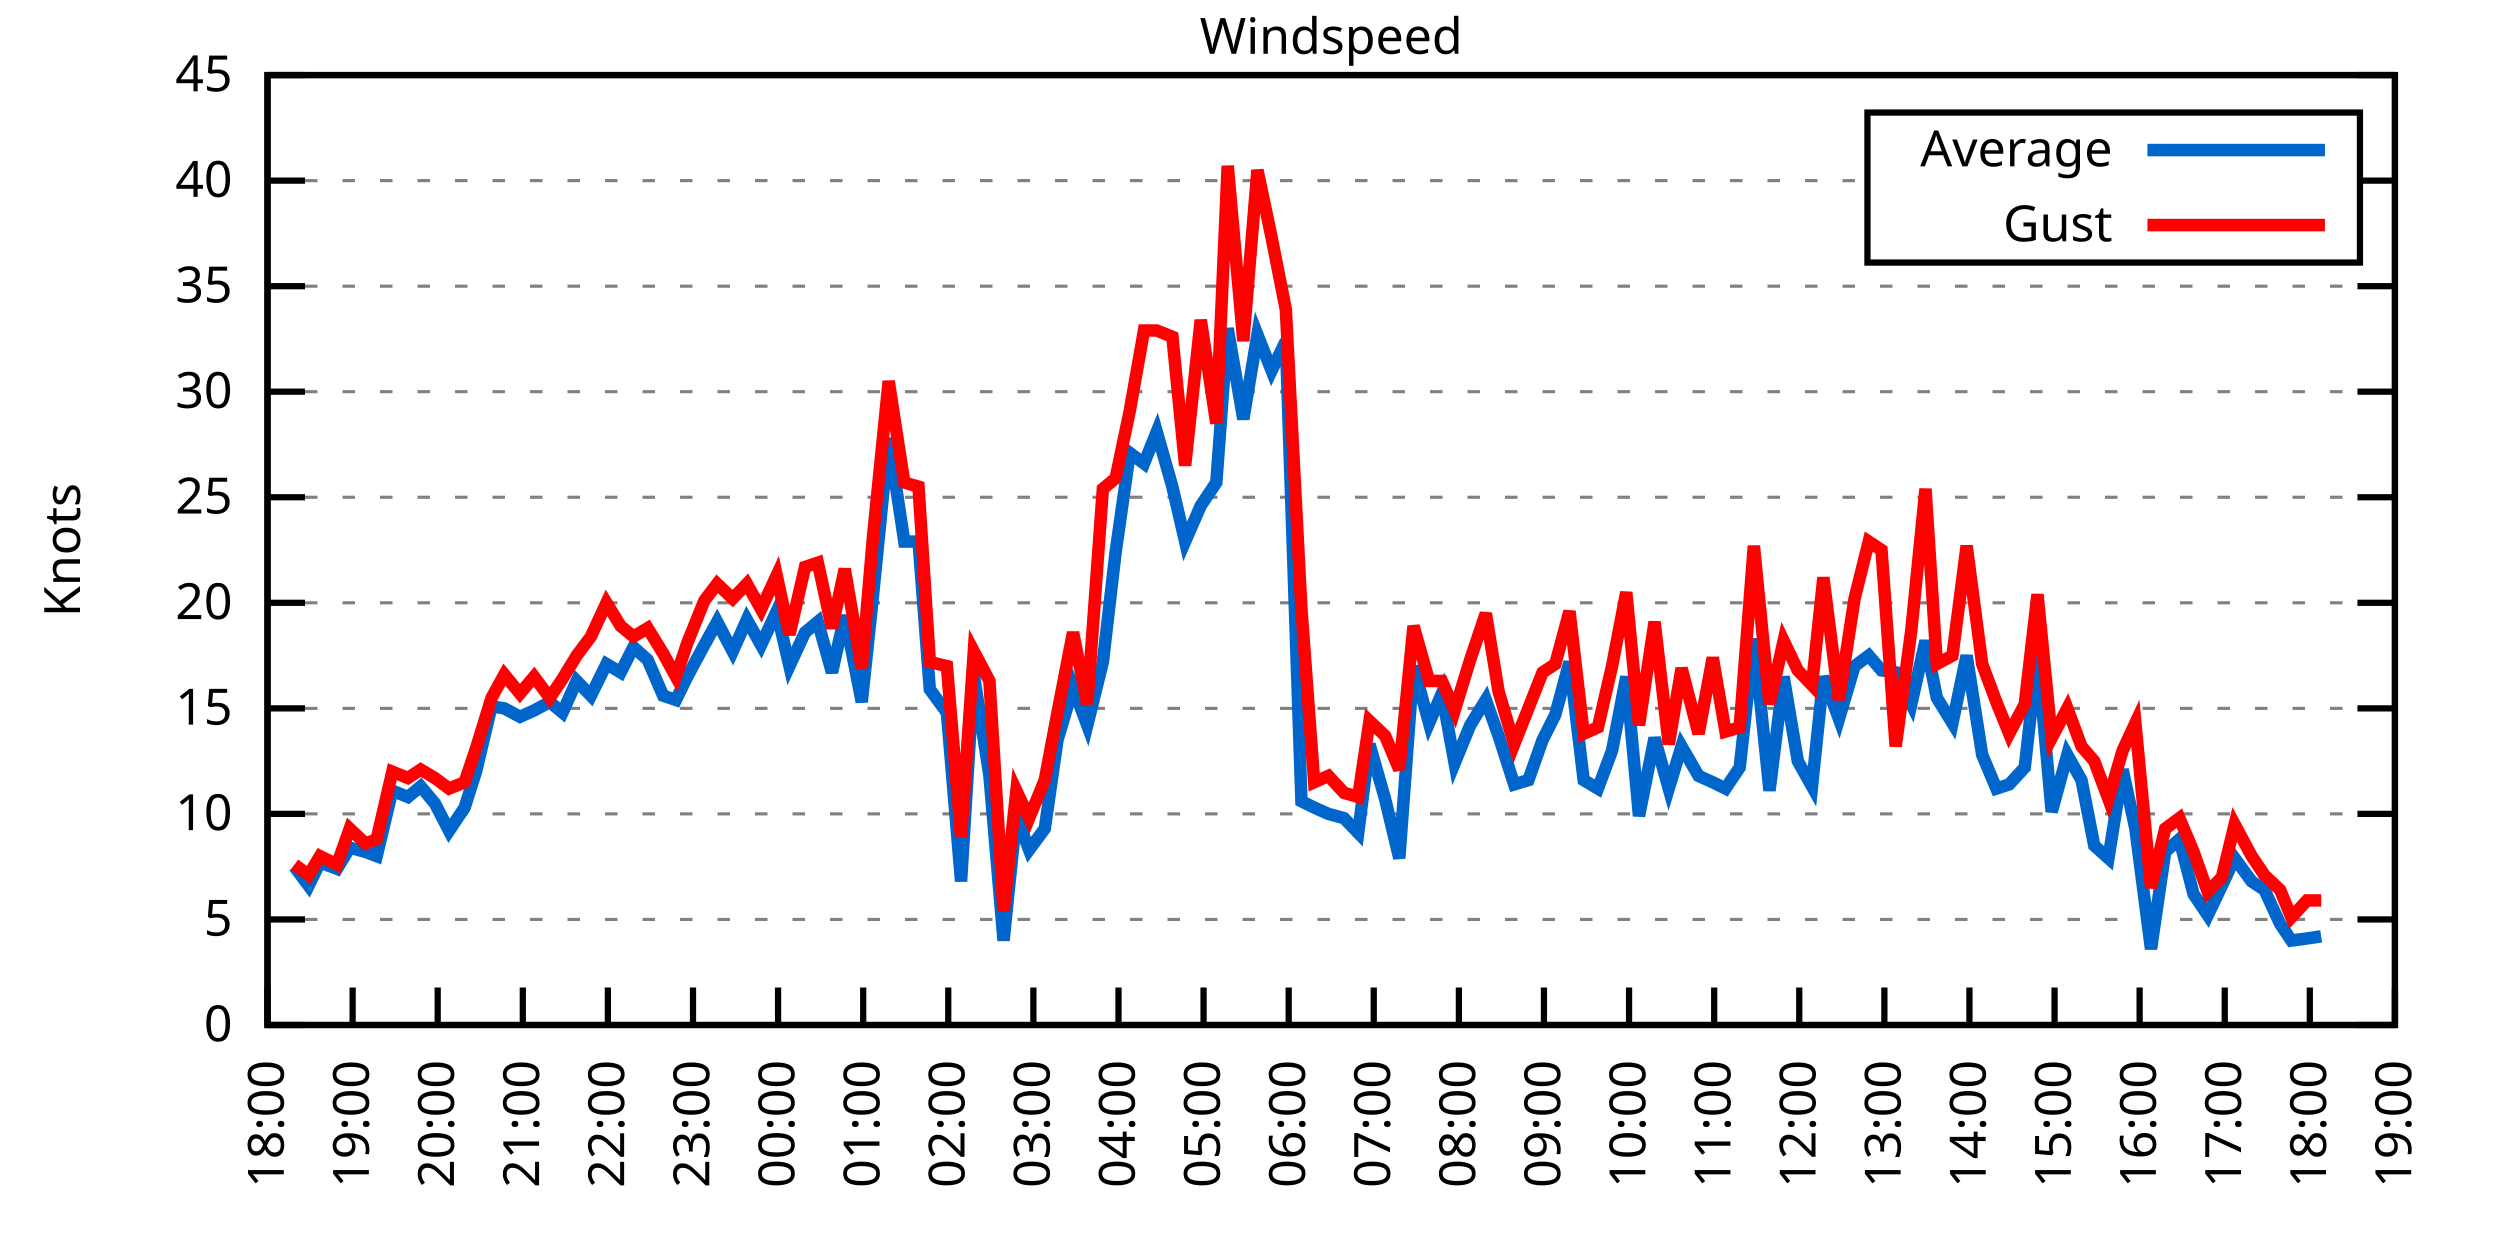
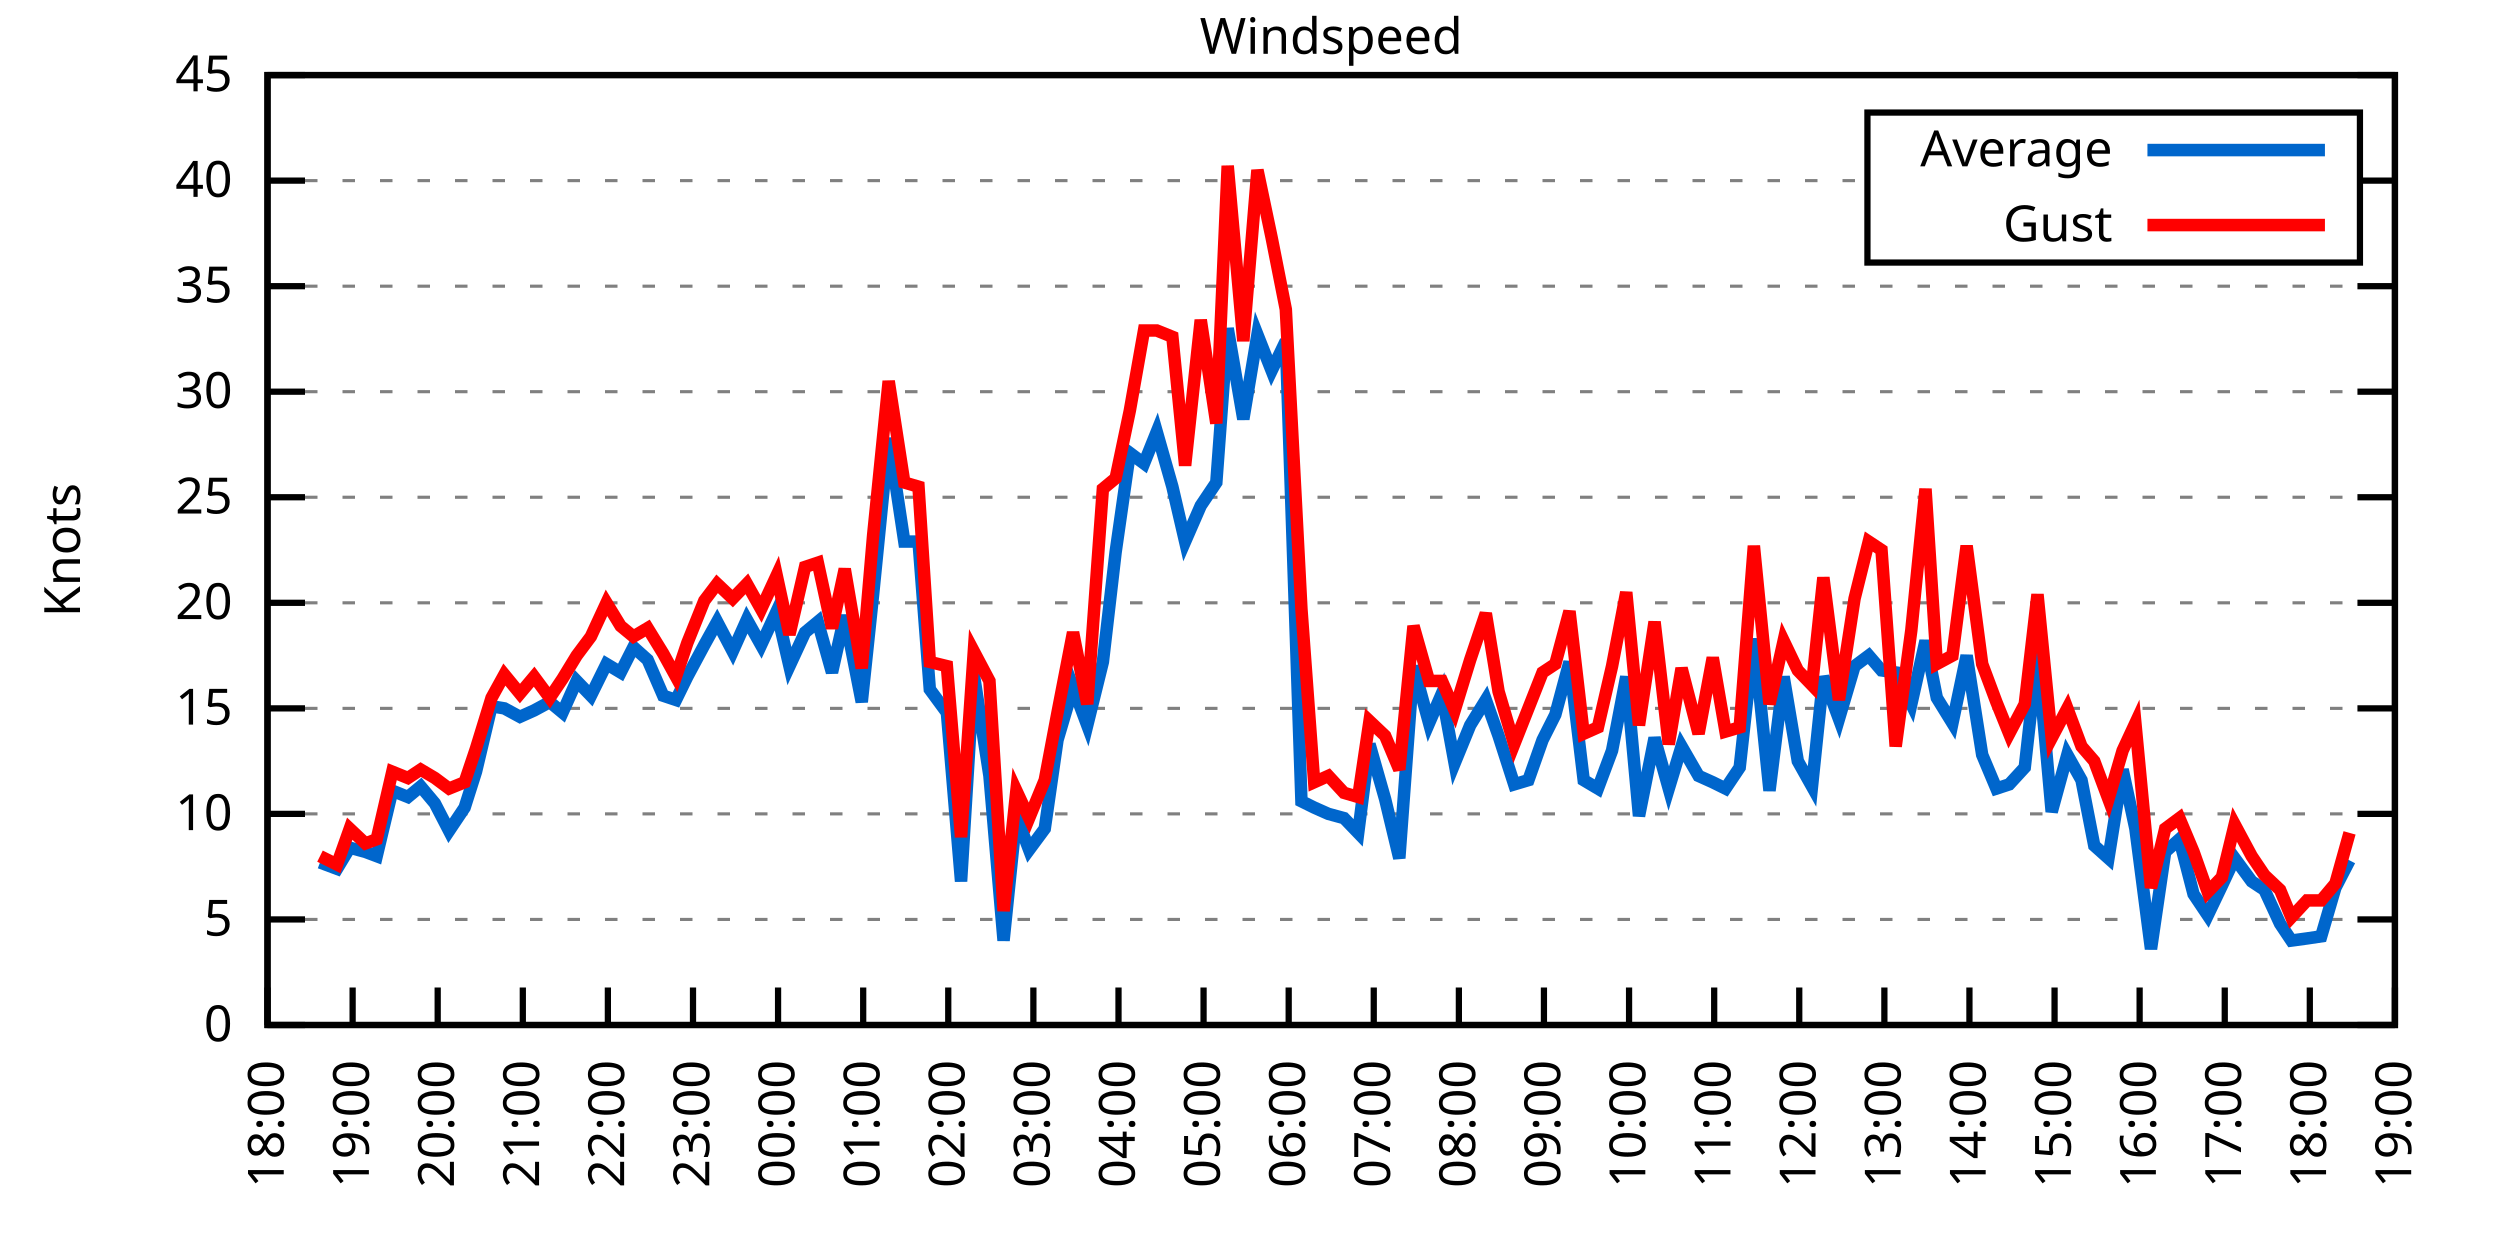
<svg xmlns="http://www.w3.org/2000/svg" xmlns:xlink="http://www.w3.org/1999/xlink" width="400" height="200" viewBox="0 0 400 200">
  <g id="gnuplot_canvas">
    <rect x="0" y="0" width="400" height="200" fill="none" />
    <defs>
      <circle id="gpDot" r="0.5" stroke-width="0.5" stroke="currentColor" />
      <path id="gpPt0" stroke-width="0.333" stroke="currentColor" d="M-1,0 h2 M0,-1 v2" />
      <path id="gpPt1" stroke-width="0.333" stroke="currentColor" d="M-1,-1 L1,1 M1,-1 L-1,1" />
      <path id="gpPt2" stroke-width="0.333" stroke="currentColor" d="M-1,0 L1,0 M0,-1 L0,1 M-1,-1 L1,1 M-1,1 L1,-1" />
      <rect id="gpPt3" stroke-width="0.333" stroke="currentColor" x="-1" y="-1" width="2" height="2" />
      <rect id="gpPt4" stroke-width="0.333" stroke="currentColor" fill="currentColor" x="-1" y="-1" width="2" height="2" />
      <circle id="gpPt5" stroke-width="0.333" stroke="currentColor" cx="0" cy="0" r="1" />
      <use xlink:href="#gpPt5" id="gpPt6" fill="currentColor" stroke="none" />
      <path id="gpPt7" stroke-width="0.333" stroke="currentColor" d="M0,-1.33 L-1.33,0.67 L1.33,0.67 z" />
      <use xlink:href="#gpPt7" id="gpPt8" fill="currentColor" stroke="none" />
      <use xlink:href="#gpPt7" id="gpPt9" stroke="currentColor" transform="rotate(180)" />
      <use xlink:href="#gpPt9" id="gpPt10" fill="currentColor" stroke="none" />
      <use xlink:href="#gpPt3" id="gpPt11" stroke="currentColor" transform="rotate(45)" />
      <use xlink:href="#gpPt11" id="gpPt12" fill="currentColor" stroke="none" />
      <path id="gpPt13" stroke-width="0.333" stroke="currentColor" d="M0,1.330 L1.265,0.411 L0.782,-1.067 L-0.782,-1.076 L-1.265,0.411 z" />
      <use xlink:href="#gpPt13" id="gpPt14" fill="currentColor" stroke="none" />
      <filter id="textbox" filterUnits="objectBoundingBox" x="0" y="0" height="1" width="1">
        <feFlood flood-color="white" flood-opacity="1" result="bgnd" />
        <feComposite in="SourceGraphic" in2="bgnd" operator="atop" />
      </filter>
      <filter id="greybox" filterUnits="objectBoundingBox" x="0" y="0" height="1" width="1">
        <feFlood flood-color="lightgrey" flood-opacity="1" result="grey" />
        <feComposite in="SourceGraphic" in2="grey" operator="atop" />
      </filter>
    </defs>
    <g fill="none" color="white" stroke="currentColor" stroke-width="1.00" stroke-linecap="butt" stroke-linejoin="miter">
</g>
    <g fill="none" color="black" stroke="currentColor" stroke-width="1.00" stroke-linecap="butt" stroke-linejoin="miter">
      <g stroke="none" shape-rendering="crispEdges">
        <polygon fill="rgb(255, 255, 255)" points="42.80,164.00 383.18,164.00 383.18,12.02 42.80,12.02 " />
      </g>
    </g>
    <g fill="none" color="black" stroke="currentColor" stroke-width="1.00" stroke-linecap="butt" stroke-linejoin="miter">
</g>
    <g fill="none" color="black" stroke="black" stroke-width="0.50" stroke-linecap="butt" stroke-linejoin="miter">
</g>
    <g fill="none" color="gray" stroke="currentColor" stroke-width="0.50" stroke-linecap="butt" stroke-linejoin="miter">
      <path stroke="gray" stroke-dasharray="2,4" class="gridline" d="M42.80,164.00 L383.19,164.00  " />
    </g>
    <g fill="none" color="gray" stroke="gray" stroke-width="1.00" stroke-linecap="butt" stroke-linejoin="miter">
</g>
    <g fill="none" color="black" stroke="currentColor" stroke-width="1.00" stroke-linecap="butt" stroke-linejoin="miter">
      <path stroke="black" d="M42.80,164.00 L48.80,164.00 M383.19,164.00 L377.19,164.00  " />
      <g transform="translate(37.20,166.60)" stroke="none" fill="black" font-family="Sans" font-size="8.00" text-anchor="end">
        <text>
          <tspan font-family="Sans"> 0</tspan>
        </text>
      </g>
    </g>
    <g fill="none" color="black" stroke="currentColor" stroke-width="1.00" stroke-linecap="butt" stroke-linejoin="miter">
</g>
    <g fill="none" color="black" stroke="black" stroke-width="0.50" stroke-linecap="butt" stroke-linejoin="miter">
</g>
    <g fill="none" color="gray" stroke="currentColor" stroke-width="0.50" stroke-linecap="butt" stroke-linejoin="miter">
      <path stroke="gray" stroke-dasharray="2,4" class="gridline" d="M42.80,147.11 L383.19,147.11  " />
    </g>
    <g fill="none" color="gray" stroke="gray" stroke-width="1.00" stroke-linecap="butt" stroke-linejoin="miter">
</g>
    <g fill="none" color="black" stroke="currentColor" stroke-width="1.00" stroke-linecap="butt" stroke-linejoin="miter">
      <path stroke="black" d="M42.80,147.11 L48.80,147.11 M383.19,147.11 L377.19,147.11  " />
      <g transform="translate(37.20,149.71)" stroke="none" fill="black" font-family="Sans" font-size="8.00" text-anchor="end">
        <text>
          <tspan font-family="Sans"> 5</tspan>
        </text>
      </g>
    </g>
    <g fill="none" color="black" stroke="currentColor" stroke-width="1.00" stroke-linecap="butt" stroke-linejoin="miter">
</g>
    <g fill="none" color="black" stroke="black" stroke-width="0.50" stroke-linecap="butt" stroke-linejoin="miter">
</g>
    <g fill="none" color="gray" stroke="currentColor" stroke-width="0.50" stroke-linecap="butt" stroke-linejoin="miter">
      <path stroke="gray" stroke-dasharray="2,4" class="gridline" d="M42.80,130.22 L383.19,130.22  " />
    </g>
    <g fill="none" color="gray" stroke="gray" stroke-width="1.00" stroke-linecap="butt" stroke-linejoin="miter">
</g>
    <g fill="none" color="black" stroke="currentColor" stroke-width="1.00" stroke-linecap="butt" stroke-linejoin="miter">
      <path stroke="black" d="M42.80,130.22 L48.80,130.22 M383.19,130.22 L377.19,130.22  " />
      <g transform="translate(37.20,132.82)" stroke="none" fill="black" font-family="Sans" font-size="8.00" text-anchor="end">
        <text>
          <tspan font-family="Sans"> 10</tspan>
        </text>
      </g>
    </g>
    <g fill="none" color="black" stroke="currentColor" stroke-width="1.00" stroke-linecap="butt" stroke-linejoin="miter">
</g>
    <g fill="none" color="black" stroke="black" stroke-width="0.50" stroke-linecap="butt" stroke-linejoin="miter">
</g>
    <g fill="none" color="gray" stroke="currentColor" stroke-width="0.50" stroke-linecap="butt" stroke-linejoin="miter">
      <path stroke="gray" stroke-dasharray="2,4" class="gridline" d="M42.80,113.34 L383.19,113.34  " />
    </g>
    <g fill="none" color="gray" stroke="gray" stroke-width="1.00" stroke-linecap="butt" stroke-linejoin="miter">
</g>
    <g fill="none" color="black" stroke="currentColor" stroke-width="1.00" stroke-linecap="butt" stroke-linejoin="miter">
      <path stroke="black" d="M42.80,113.34 L48.80,113.34 M383.19,113.34 L377.19,113.34  " />
      <g transform="translate(37.20,115.94)" stroke="none" fill="black" font-family="Sans" font-size="8.00" text-anchor="end">
        <text>
          <tspan font-family="Sans"> 15</tspan>
        </text>
      </g>
    </g>
    <g fill="none" color="black" stroke="currentColor" stroke-width="1.00" stroke-linecap="butt" stroke-linejoin="miter">
</g>
    <g fill="none" color="black" stroke="black" stroke-width="0.50" stroke-linecap="butt" stroke-linejoin="miter">
</g>
    <g fill="none" color="gray" stroke="currentColor" stroke-width="0.50" stroke-linecap="butt" stroke-linejoin="miter">
      <path stroke="gray" stroke-dasharray="2,4" class="gridline" d="M42.80,96.45 L383.19,96.45  " />
    </g>
    <g fill="none" color="gray" stroke="gray" stroke-width="1.00" stroke-linecap="butt" stroke-linejoin="miter">
</g>
    <g fill="none" color="black" stroke="currentColor" stroke-width="1.00" stroke-linecap="butt" stroke-linejoin="miter">
      <path stroke="black" d="M42.80,96.45 L48.80,96.45 M383.19,96.45 L377.19,96.45  " />
      <g transform="translate(37.20,99.05)" stroke="none" fill="black" font-family="Sans" font-size="8.00" text-anchor="end">
        <text>
          <tspan font-family="Sans"> 20</tspan>
        </text>
      </g>
    </g>
    <g fill="none" color="black" stroke="currentColor" stroke-width="1.00" stroke-linecap="butt" stroke-linejoin="miter">
</g>
    <g fill="none" color="black" stroke="black" stroke-width="0.50" stroke-linecap="butt" stroke-linejoin="miter">
</g>
    <g fill="none" color="gray" stroke="currentColor" stroke-width="0.50" stroke-linecap="butt" stroke-linejoin="miter">
      <path stroke="gray" stroke-dasharray="2,4" class="gridline" d="M42.80,79.56 L383.19,79.56  " />
    </g>
    <g fill="none" color="gray" stroke="gray" stroke-width="1.00" stroke-linecap="butt" stroke-linejoin="miter">
</g>
    <g fill="none" color="black" stroke="currentColor" stroke-width="1.00" stroke-linecap="butt" stroke-linejoin="miter">
      <path stroke="black" d="M42.80,79.56 L48.80,79.56 M383.19,79.56 L377.19,79.56  " />
      <g transform="translate(37.20,82.16)" stroke="none" fill="black" font-family="Sans" font-size="8.00" text-anchor="end">
        <text>
          <tspan font-family="Sans"> 25</tspan>
        </text>
      </g>
    </g>
    <g fill="none" color="black" stroke="currentColor" stroke-width="1.00" stroke-linecap="butt" stroke-linejoin="miter">
</g>
    <g fill="none" color="black" stroke="black" stroke-width="0.50" stroke-linecap="butt" stroke-linejoin="miter">
</g>
    <g fill="none" color="gray" stroke="currentColor" stroke-width="0.50" stroke-linecap="butt" stroke-linejoin="miter">
      <path stroke="gray" stroke-dasharray="2,4" class="gridline" d="M42.80,62.67 L383.19,62.67  " />
    </g>
    <g fill="none" color="gray" stroke="gray" stroke-width="1.00" stroke-linecap="butt" stroke-linejoin="miter">
</g>
    <g fill="none" color="black" stroke="currentColor" stroke-width="1.00" stroke-linecap="butt" stroke-linejoin="miter">
      <path stroke="black" d="M42.80,62.67 L48.80,62.67 M383.19,62.67 L377.19,62.67  " />
      <g transform="translate(37.20,65.27)" stroke="none" fill="black" font-family="Sans" font-size="8.00" text-anchor="end">
        <text>
          <tspan font-family="Sans"> 30</tspan>
        </text>
      </g>
    </g>
    <g fill="none" color="black" stroke="currentColor" stroke-width="1.00" stroke-linecap="butt" stroke-linejoin="miter">
</g>
    <g fill="none" color="black" stroke="black" stroke-width="0.50" stroke-linecap="butt" stroke-linejoin="miter">
</g>
    <g fill="none" color="gray" stroke="currentColor" stroke-width="0.50" stroke-linecap="butt" stroke-linejoin="miter">
      <path stroke="gray" stroke-dasharray="2,4" class="gridline" d="M42.80,45.79 L383.19,45.79  " />
    </g>
    <g fill="none" color="gray" stroke="gray" stroke-width="1.00" stroke-linecap="butt" stroke-linejoin="miter">
</g>
    <g fill="none" color="black" stroke="currentColor" stroke-width="1.00" stroke-linecap="butt" stroke-linejoin="miter">
      <path stroke="black" d="M42.80,45.79 L48.80,45.79 M383.19,45.79 L377.19,45.79  " />
      <g transform="translate(37.20,48.39)" stroke="none" fill="black" font-family="Sans" font-size="8.00" text-anchor="end">
        <text>
          <tspan font-family="Sans"> 35</tspan>
        </text>
      </g>
    </g>
    <g fill="none" color="black" stroke="currentColor" stroke-width="1.00" stroke-linecap="butt" stroke-linejoin="miter">
</g>
    <g fill="none" color="black" stroke="black" stroke-width="0.50" stroke-linecap="butt" stroke-linejoin="miter">
</g>
    <g fill="none" color="gray" stroke="currentColor" stroke-width="0.50" stroke-linecap="butt" stroke-linejoin="miter">
      <path stroke="gray" stroke-dasharray="2,4" class="gridline" d="M42.80,28.90 L298.79,28.90 M377.59,28.90 L383.19,28.90  " />
    </g>
    <g fill="none" color="gray" stroke="gray" stroke-width="1.00" stroke-linecap="butt" stroke-linejoin="miter">
</g>
    <g fill="none" color="black" stroke="currentColor" stroke-width="1.00" stroke-linecap="butt" stroke-linejoin="miter">
      <path stroke="black" d="M42.80,28.90 L48.80,28.90 M383.19,28.90 L377.19,28.90  " />
      <g transform="translate(37.20,31.50)" stroke="none" fill="black" font-family="Sans" font-size="8.00" text-anchor="end">
        <text>
          <tspan font-family="Sans"> 40</tspan>
        </text>
      </g>
    </g>
    <g fill="none" color="black" stroke="currentColor" stroke-width="1.00" stroke-linecap="butt" stroke-linejoin="miter">
</g>
    <g fill="none" color="black" stroke="black" stroke-width="0.50" stroke-linecap="butt" stroke-linejoin="miter">
</g>
    <g fill="none" color="gray" stroke="currentColor" stroke-width="0.50" stroke-linecap="butt" stroke-linejoin="miter">
      <path stroke="gray" stroke-dasharray="2,4" class="gridline" d="M42.80,12.01 L383.19,12.01  " />
    </g>
    <g fill="none" color="gray" stroke="gray" stroke-width="1.00" stroke-linecap="butt" stroke-linejoin="miter">
</g>
    <g fill="none" color="black" stroke="currentColor" stroke-width="1.00" stroke-linecap="butt" stroke-linejoin="miter">
      <path stroke="black" d="M42.80,12.01 L48.80,12.01 M383.19,12.01 L377.19,12.01  " />
      <g transform="translate(37.20,14.61)" stroke="none" fill="black" font-family="Sans" font-size="8.00" text-anchor="end">
        <text>
          <tspan font-family="Sans"> 45</tspan>
        </text>
      </g>
    </g>
    <g fill="none" color="black" stroke="currentColor" stroke-width="1.00" stroke-linecap="butt" stroke-linejoin="miter">
      <path stroke="black" d="M42.80,164.00 L42.80,158.00  " />
      <g transform="translate(45.40,169.60) rotate(270.00)" stroke="none" fill="black" font-family="Sans" font-size="8.00" text-anchor="end">
        <text>
          <tspan font-family="Sans">18:00</tspan>
        </text>
      </g>
    </g>
    <g fill="none" color="black" stroke="currentColor" stroke-width="1.00" stroke-linecap="butt" stroke-linejoin="miter">
      <path stroke="black" d="M56.42,164.00 L56.42,158.00  " />
      <g transform="translate(59.02,169.60) rotate(270.00)" stroke="none" fill="black" font-family="Sans" font-size="8.00" text-anchor="end">
        <text>
          <tspan font-family="Sans">19:00</tspan>
        </text>
      </g>
    </g>
    <g fill="none" color="black" stroke="currentColor" stroke-width="1.00" stroke-linecap="butt" stroke-linejoin="miter">
      <path stroke="black" d="M70.03,164.00 L70.03,158.00  " />
      <g transform="translate(72.63,169.60) rotate(270.00)" stroke="none" fill="black" font-family="Sans" font-size="8.00" text-anchor="end">
        <text>
          <tspan font-family="Sans">20:00</tspan>
        </text>
      </g>
    </g>
    <g fill="none" color="black" stroke="currentColor" stroke-width="1.00" stroke-linecap="butt" stroke-linejoin="miter">
      <path stroke="black" d="M83.65,164.00 L83.65,158.00  " />
      <g transform="translate(86.25,169.60) rotate(270.00)" stroke="none" fill="black" font-family="Sans" font-size="8.00" text-anchor="end">
        <text>
          <tspan font-family="Sans">21:00</tspan>
        </text>
      </g>
    </g>
    <g fill="none" color="black" stroke="currentColor" stroke-width="1.00" stroke-linecap="butt" stroke-linejoin="miter">
      <path stroke="black" d="M97.26,164.00 L97.26,158.00  " />
      <g transform="translate(99.86,169.60) rotate(270.00)" stroke="none" fill="black" font-family="Sans" font-size="8.00" text-anchor="end">
        <text>
          <tspan font-family="Sans">22:00</tspan>
        </text>
      </g>
    </g>
    <g fill="none" color="black" stroke="currentColor" stroke-width="1.00" stroke-linecap="butt" stroke-linejoin="miter">
      <path stroke="black" d="M110.88,164.00 L110.88,158.00  " />
      <g transform="translate(113.48,169.60) rotate(270.00)" stroke="none" fill="black" font-family="Sans" font-size="8.00" text-anchor="end">
        <text>
          <tspan font-family="Sans">23:00</tspan>
        </text>
      </g>
    </g>
    <g fill="none" color="black" stroke="currentColor" stroke-width="1.00" stroke-linecap="butt" stroke-linejoin="miter">
      <path stroke="black" d="M124.49,164.00 L124.49,158.00  " />
      <g transform="translate(127.09,169.60) rotate(270.00)" stroke="none" fill="black" font-family="Sans" font-size="8.00" text-anchor="end">
        <text>
          <tspan font-family="Sans">00:00</tspan>
        </text>
      </g>
    </g>
    <g fill="none" color="black" stroke="currentColor" stroke-width="1.00" stroke-linecap="butt" stroke-linejoin="miter">
      <path stroke="black" d="M138.11,164.00 L138.11,158.00  " />
      <g transform="translate(140.71,169.60) rotate(270.00)" stroke="none" fill="black" font-family="Sans" font-size="8.00" text-anchor="end">
        <text>
          <tspan font-family="Sans">01:00</tspan>
        </text>
      </g>
    </g>
    <g fill="none" color="black" stroke="currentColor" stroke-width="1.00" stroke-linecap="butt" stroke-linejoin="miter">
      <path stroke="black" d="M151.72,164.00 L151.72,158.00  " />
      <g transform="translate(154.32,169.60) rotate(270.00)" stroke="none" fill="black" font-family="Sans" font-size="8.00" text-anchor="end">
        <text>
          <tspan font-family="Sans">02:00</tspan>
        </text>
      </g>
    </g>
    <g fill="none" color="black" stroke="currentColor" stroke-width="1.00" stroke-linecap="butt" stroke-linejoin="miter">
      <path stroke="black" d="M165.34,164.00 L165.34,158.00  " />
      <g transform="translate(167.94,169.60) rotate(270.00)" stroke="none" fill="black" font-family="Sans" font-size="8.00" text-anchor="end">
        <text>
          <tspan font-family="Sans">03:00</tspan>
        </text>
      </g>
    </g>
    <g fill="none" color="black" stroke="currentColor" stroke-width="1.00" stroke-linecap="butt" stroke-linejoin="miter">
      <path stroke="black" d="M178.96,164.00 L178.96,158.00  " />
      <g transform="translate(181.56,169.60) rotate(270.00)" stroke="none" fill="black" font-family="Sans" font-size="8.00" text-anchor="end">
        <text>
          <tspan font-family="Sans">04:00</tspan>
        </text>
      </g>
    </g>
    <g fill="none" color="black" stroke="currentColor" stroke-width="1.00" stroke-linecap="butt" stroke-linejoin="miter">
      <path stroke="black" d="M192.57,164.00 L192.57,158.00  " />
      <g transform="translate(195.17,169.60) rotate(270.00)" stroke="none" fill="black" font-family="Sans" font-size="8.00" text-anchor="end">
        <text>
          <tspan font-family="Sans">05:00</tspan>
        </text>
      </g>
    </g>
    <g fill="none" color="black" stroke="currentColor" stroke-width="1.00" stroke-linecap="butt" stroke-linejoin="miter">
      <path stroke="black" d="M206.19,164.00 L206.19,158.00  " />
      <g transform="translate(208.79,169.60) rotate(270.00)" stroke="none" fill="black" font-family="Sans" font-size="8.00" text-anchor="end">
        <text>
          <tspan font-family="Sans">06:00</tspan>
        </text>
      </g>
    </g>
    <g fill="none" color="black" stroke="currentColor" stroke-width="1.00" stroke-linecap="butt" stroke-linejoin="miter">
      <path stroke="black" d="M219.80,164.00 L219.80,158.00  " />
      <g transform="translate(222.40,169.60) rotate(270.00)" stroke="none" fill="black" font-family="Sans" font-size="8.00" text-anchor="end">
        <text>
          <tspan font-family="Sans">07:00</tspan>
        </text>
      </g>
    </g>
    <g fill="none" color="black" stroke="currentColor" stroke-width="1.00" stroke-linecap="butt" stroke-linejoin="miter">
      <path stroke="black" d="M233.42,164.00 L233.42,158.00  " />
      <g transform="translate(236.02,169.60) rotate(270.00)" stroke="none" fill="black" font-family="Sans" font-size="8.00" text-anchor="end">
        <text>
          <tspan font-family="Sans">08:00</tspan>
        </text>
      </g>
    </g>
    <g fill="none" color="black" stroke="currentColor" stroke-width="1.00" stroke-linecap="butt" stroke-linejoin="miter">
      <path stroke="black" d="M247.03,164.00 L247.03,158.00  " />
      <g transform="translate(249.63,169.60) rotate(270.00)" stroke="none" fill="black" font-family="Sans" font-size="8.00" text-anchor="end">
        <text>
          <tspan font-family="Sans">09:00</tspan>
        </text>
      </g>
    </g>
    <g fill="none" color="black" stroke="currentColor" stroke-width="1.00" stroke-linecap="butt" stroke-linejoin="miter">
      <path stroke="black" d="M260.65,164.00 L260.65,158.00  " />
      <g transform="translate(263.25,169.60) rotate(270.00)" stroke="none" fill="black" font-family="Sans" font-size="8.00" text-anchor="end">
        <text>
          <tspan font-family="Sans">10:00</tspan>
        </text>
      </g>
    </g>
    <g fill="none" color="black" stroke="currentColor" stroke-width="1.00" stroke-linecap="butt" stroke-linejoin="miter">
      <path stroke="black" d="M274.27,164.00 L274.27,158.00  " />
      <g transform="translate(276.87,169.60) rotate(270.00)" stroke="none" fill="black" font-family="Sans" font-size="8.00" text-anchor="end">
        <text>
          <tspan font-family="Sans">11:00</tspan>
        </text>
      </g>
    </g>
    <g fill="none" color="black" stroke="currentColor" stroke-width="1.00" stroke-linecap="butt" stroke-linejoin="miter">
      <path stroke="black" d="M287.88,164.00 L287.88,158.00  " />
      <g transform="translate(290.48,169.60) rotate(270.00)" stroke="none" fill="black" font-family="Sans" font-size="8.00" text-anchor="end">
        <text>
          <tspan font-family="Sans">12:00</tspan>
        </text>
      </g>
    </g>
    <g fill="none" color="black" stroke="currentColor" stroke-width="1.00" stroke-linecap="butt" stroke-linejoin="miter">
      <path stroke="black" d="M301.50,164.00 L301.50,158.00  " />
      <g transform="translate(304.10,169.60) rotate(270.00)" stroke="none" fill="black" font-family="Sans" font-size="8.00" text-anchor="end">
        <text>
          <tspan font-family="Sans">13:00</tspan>
        </text>
      </g>
    </g>
    <g fill="none" color="black" stroke="currentColor" stroke-width="1.00" stroke-linecap="butt" stroke-linejoin="miter">
      <path stroke="black" d="M315.11,164.00 L315.11,158.00  " />
      <g transform="translate(317.71,169.60) rotate(270.00)" stroke="none" fill="black" font-family="Sans" font-size="8.00" text-anchor="end">
        <text>
          <tspan font-family="Sans">14:00</tspan>
        </text>
      </g>
    </g>
    <g fill="none" color="black" stroke="currentColor" stroke-width="1.00" stroke-linecap="butt" stroke-linejoin="miter">
      <path stroke="black" d="M328.73,164.00 L328.73,158.00  " />
      <g transform="translate(331.33,169.60) rotate(270.00)" stroke="none" fill="black" font-family="Sans" font-size="8.00" text-anchor="end">
        <text>
          <tspan font-family="Sans">15:00</tspan>
        </text>
      </g>
    </g>
    <g fill="none" color="black" stroke="currentColor" stroke-width="1.00" stroke-linecap="butt" stroke-linejoin="miter">
      <path stroke="black" d="M342.34,164.00 L342.34,158.00  " />
      <g transform="translate(344.94,169.60) rotate(270.00)" stroke="none" fill="black" font-family="Sans" font-size="8.00" text-anchor="end">
        <text>
          <tspan font-family="Sans">16:00</tspan>
        </text>
      </g>
    </g>
    <g fill="none" color="black" stroke="currentColor" stroke-width="1.00" stroke-linecap="butt" stroke-linejoin="miter">
      <path stroke="black" d="M355.96,164.00 L355.96,158.00  " />
      <g transform="translate(358.56,169.60) rotate(270.00)" stroke="none" fill="black" font-family="Sans" font-size="8.00" text-anchor="end">
        <text>
          <tspan font-family="Sans">17:00</tspan>
        </text>
      </g>
    </g>
    <g fill="none" color="black" stroke="currentColor" stroke-width="1.00" stroke-linecap="butt" stroke-linejoin="miter">
      <path stroke="black" d="M369.57,164.00 L369.57,158.00  " />
      <g transform="translate(372.17,169.60) rotate(270.00)" stroke="none" fill="black" font-family="Sans" font-size="8.00" text-anchor="end">
        <text>
          <tspan font-family="Sans">18:00</tspan>
        </text>
      </g>
    </g>
    <g fill="none" color="black" stroke="currentColor" stroke-width="1.00" stroke-linecap="butt" stroke-linejoin="miter">
      <path stroke="black" d="M383.19,164.00 L383.19,158.00  " />
      <g transform="translate(385.79,169.60) rotate(270.00)" stroke="none" fill="black" font-family="Sans" font-size="8.00" text-anchor="end">
        <text>
          <tspan font-family="Sans">19:00</tspan>
        </text>
      </g>
    </g>
    <g fill="none" color="black" stroke="currentColor" stroke-width="1.00" stroke-linecap="butt" stroke-linejoin="miter">
</g>
    <g fill="none" color="black" stroke="currentColor" stroke-width="1.00" stroke-linecap="butt" stroke-linejoin="miter">
      <path stroke="black" d="M42.80,12.01 L42.80,164.00 L383.19,164.00 L383.19,12.01 L42.80,12.01 Z  " />
    </g>
    <g fill="none" color="black" stroke="currentColor" stroke-width="1.00" stroke-linecap="butt" stroke-linejoin="miter">
</g>
    <g fill="none" color="black" stroke="currentColor" stroke-width="1.00" stroke-linecap="butt" stroke-linejoin="miter">
      <path stroke="black" d="M298.79,42.01 L298.79,18.01 L377.59,18.01 L377.59,42.01 L298.79,42.01 Z  " />
    </g>
    <g id="Windspeed_plot_1">
      <g fill="none" color="white" stroke="black" stroke-width="2.00" stroke-linecap="butt" stroke-linejoin="miter">
</g>
      <g fill="none" color="black" stroke="currentColor" stroke-width="2.00" stroke-linecap="butt" stroke-linejoin="miter">
        <g transform="translate(337.99,26.61)" stroke="none" fill="black" font-family="Sans" font-size="8.00" text-anchor="end">
          <text>
            <tspan font-family="Sans">Average</tspan>
          </text>
        </g>
      </g>
      <g fill="none" color="black" stroke="currentColor" stroke-width="2.00" stroke-linecap="butt" stroke-linejoin="miter">
-         <path stroke="rgb(  0, 102, 204)" d="M343.59,24.01 L371.99,24.01 M47.11,138.67 L49.38,141.71 L51.20,137.99 L53.92,139.01 L55.96,135.63 L58.46,136.30   L60.27,136.98 L62.77,126.51 L65.27,127.52 L67.31,125.83 L69.58,128.54 L71.85,132.93 L74.34,129.21 L76.16,123.47   L78.65,113.00 L80.70,113.34 L83.19,114.69 L85.46,113.67 L87.96,112.32 L90.00,114.01 L92.27,108.95 L94.54,111.31   L97.04,106.24 L99.30,107.59 L101.35,103.54 L103.62,105.57 L106.11,111.31 L108.15,111.99 L109.97,108.27 L112.69,103.20   L114.74,99.49 L117.23,104.22 L119.50,99.15 L121.77,103.20 L124.27,97.80 L126.31,106.58 L128.81,101.18 L130.85,99.49   L133.12,107.59 L135.16,98.48 L137.88,112.32 L139.70,95.10 L142.19,70.10 L144.69,86.65 L146.96,86.65 L148.77,110.30   L151.50,114.01 L153.77,141.03 L155.81,107.93 L158.31,124.14 L160.57,150.49 L162.62,130.56 L164.66,135.97 L167.16,132.59   L169.20,118.40 L171.69,109.96 L173.96,116.04 L176.46,105.91 L178.50,88.34 L180.77,72.47 L183.04,74.16 L185.08,69.09   L187.58,77.87 L189.62,86.65 L192.12,80.91 L194.61,77.20 L196.43,52.54 L198.93,67.06 L201.19,53.55 L203.46,59.30   L205.73,54.57 L208.23,128.20 L210.27,129.21 L212.54,130.22 L215.04,130.90 L217.31,133.26 L219.12,119.08 L221.62,127.86   L223.89,137.32 L226.16,106.58 L228.65,115.70 L230.70,110.97 L232.74,122.12 L235.23,116.04 L237.73,111.99 L239.77,117.73   L242.27,125.50 L244.54,124.82 L246.81,118.40 L248.85,114.35 L251.12,105.91 L253.39,124.82 L255.66,126.17 L257.93,120.09   L260.20,108.27 L262.24,130.56 L264.73,118.07 L267.00,126.17 L269.05,119.42 L271.77,124.14 L274.04,125.16 L276.08,126.17   L278.35,122.79 L280.62,102.19 L283.12,126.51 L285.38,108.27 L287.65,121.78 L289.92,125.83 L291.74,108.27 L294.23,115.03   L296.73,106.58 L299.00,104.89 L301.04,107.26 L303.31,107.59 L305.81,112.66 L308.08,102.53 L309.89,111.65 L312.39,115.70   L314.66,104.89 L317.15,120.77 L319.42,126.17 L321.47,125.50 L323.96,122.79 L326.00,104.56 L328.27,129.89 L330.77,120.77   L333.04,124.82 L335.08,135.29 L337.35,137.32 L339.62,123.13 L341.66,132.59 L344.16,151.84 L346.43,136.30 L348.70,134.28   L350.97,143.06 L353.24,146.44 L355.50,141.71 L357.55,137.32 L360.27,141.03 L362.31,142.38 L364.81,147.79 L366.62,150.49   L369.12,150.15 L371.39,149.81  " />
+         <path stroke="rgb(  0, 102, 204)" d="M343.59,24.01 L371.99,24.01 M51.20,137.99 L53.92,139.01 L55.96,135.63 L58.46,136.30 L60.27,136.98 L62.77,126.51   L65.27,127.52 L67.31,125.83 L69.58,128.54 L71.85,132.93 L74.34,129.21 L76.16,123.47 L78.65,113.00 L80.70,113.34   L83.19,114.69 L85.46,113.67 L87.96,112.32 L90.00,114.01 L92.27,108.95 L94.54,111.31 L97.04,106.24 L99.30,107.59   L101.35,103.54 L103.62,105.57 L106.11,111.31 L108.15,111.99 L109.97,108.27 L112.69,103.20 L114.74,99.49 L117.23,104.22   L119.50,99.15 L121.77,103.20 L124.27,97.80 L126.31,106.58 L128.81,101.18 L130.85,99.49 L133.12,107.59 L135.16,98.48   L137.88,112.32 L139.70,95.10 L142.19,70.10 L144.69,86.65 L146.96,86.65 L148.77,110.30 L151.50,114.01 L153.77,141.03   L155.81,107.93 L158.31,124.14 L160.57,150.49 L162.62,130.56 L164.66,135.97 L167.16,132.59 L169.20,118.40 L171.69,109.96   L173.96,116.04 L176.46,105.91 L178.50,88.34 L180.77,72.47 L183.04,74.16 L185.08,69.09 L187.58,77.87 L189.62,86.65   L192.12,80.91 L194.61,77.20 L196.43,52.54 L198.93,67.06 L201.19,53.55 L203.46,59.30 L205.73,54.57 L208.23,128.20   L210.27,129.21 L212.54,130.22 L215.04,130.90 L217.31,133.26 L219.12,119.08 L221.62,127.86 L223.89,137.32 L226.16,106.58   L228.65,115.70 L230.70,110.97 L232.74,122.12 L235.23,116.04 L237.73,111.99 L239.77,117.73 L242.27,125.50 L244.54,124.82   L246.81,118.40 L248.85,114.35 L251.12,105.91 L253.39,124.82 L255.66,126.17 L257.93,120.09 L260.20,108.27 L262.24,130.56   L264.73,118.07 L267.00,126.17 L269.05,119.42 L271.77,124.14 L274.04,125.16 L276.08,126.17 L278.35,122.79 L280.62,102.19   L283.12,126.51 L285.38,108.27 L287.65,121.78 L289.92,125.83 L291.74,108.27 L294.23,115.03 L296.73,106.58 L299.00,104.89   L301.04,107.26 L303.31,107.59 L305.81,112.66 L308.08,102.53 L309.89,111.65 L312.39,115.70 L314.66,104.89 L317.15,120.77   L319.42,126.17 L321.47,125.50 L323.96,122.79 L326.00,104.56 L328.27,129.89 L330.77,120.77 L333.04,124.82 L335.08,135.29   L337.35,137.32 L339.62,123.13 L341.66,132.59 L344.16,151.84 L346.43,136.30 L348.70,134.28 L350.97,143.06 L353.24,146.44   L355.50,141.71 L357.55,137.32 L360.27,141.03 L362.31,142.38 L364.81,147.79 L366.62,150.49 L369.12,150.15 L371.39,149.81   L373.66,142.05 L375.93,137.66  " />
      </g>
    </g>
    <g id="Windspeed_plot_2">
      <g fill="none" color="black" stroke="currentColor" stroke-width="2.00" stroke-linecap="butt" stroke-linejoin="miter">
        <g transform="translate(337.99,38.61)" stroke="none" fill="black" font-family="Sans" font-size="8.00" text-anchor="end">
          <text>
            <tspan font-family="Sans">Gust</tspan>
          </text>
        </g>
      </g>
      <g fill="none" color="black" stroke="currentColor" stroke-width="2.00" stroke-linecap="butt" stroke-linejoin="miter">
-         <path stroke="rgb(255,   0,   0)" d="M343.59,36.01 L371.99,36.01 M47.11,138.33 L49.38,140.02 L51.20,136.98 L53.92,138.33 L55.96,132.59 L58.46,134.95   L60.27,134.28 L62.77,123.47 L65.27,124.48 L67.31,123.13 L69.58,124.48 L71.85,126.17 L74.34,125.16 L76.16,119.75   L78.65,111.65 L80.70,107.93 L83.19,110.97 L85.46,108.27 L87.96,111.65 L90.00,108.61 L92.27,104.89 L94.54,101.85   L97.04,96.45 L99.30,100.16 L101.35,101.85 L103.62,100.50 L106.11,104.56 L108.15,108.27 L109.97,102.87 L112.69,96.11   L114.74,93.41 L117.23,95.77 L119.50,93.41 L121.77,97.46 L124.27,92.06 L126.31,101.52 L128.81,90.71 L130.85,90.03   L133.12,100.50 L135.16,91.04 L137.88,106.92 L139.70,85.64 L142.19,60.98 L144.69,77.20 L146.96,77.87 L148.77,105.91   L151.50,106.58 L153.77,133.94 L155.81,104.22 L158.31,108.95 L160.57,145.76 L162.62,126.51 L164.66,130.90 L167.16,124.82   L169.20,114.01 L171.69,101.18 L173.96,112.66 L176.46,78.21 L178.50,76.52 L180.77,65.71 L183.04,52.88 L185.08,52.88   L187.58,53.89 L189.62,74.49 L192.12,51.19 L194.61,67.74 L196.43,26.53 L198.93,54.57 L201.19,27.21 L203.46,38.02   L205.73,49.50 L208.23,97.46 L210.27,125.16 L212.54,124.14 L215.04,126.85 L217.31,127.52 L219.12,115.36 L221.62,117.73   L223.89,123.13 L226.16,100.16 L228.65,108.95 L230.70,108.95 L232.74,113.67 L235.23,105.57 L237.73,98.14 L239.77,110.63   L242.27,119.08 L244.54,113.34 L246.81,107.59 L248.85,106.24 L251.12,97.80 L253.39,117.39 L255.66,116.38 L257.93,106.58   L260.20,94.76 L262.24,116.04 L264.73,99.49 L267.00,119.08 L269.05,106.92 L271.77,117.39 L274.04,105.23 L276.08,117.05   L278.35,116.38 L280.62,87.33 L283.12,112.66 L285.38,102.53 L287.65,107.26 L289.92,109.62 L291.74,92.40 L294.23,111.99   L296.73,95.77 L299.00,86.65 L301.04,88.00 L303.31,119.42 L305.81,100.84 L308.08,78.21 L309.89,106.24 L312.39,104.89   L314.66,87.33 L317.15,106.24 L319.42,112.32 L321.47,117.39 L323.96,112.66 L326.00,95.10 L328.27,118.07 L330.77,113.34   L333.04,119.42 L335.08,121.78 L337.35,127.86 L339.62,120.09 L341.66,115.70 L344.16,142.05 L346.43,132.59 L348.70,130.90   L350.97,136.30 L353.24,142.72 L355.50,140.36 L357.55,131.91 L360.27,136.98 L362.31,140.02 L364.81,142.38 L366.62,146.77   L369.12,144.07 L371.39,144.07  " />
+         <path stroke="rgb(255,   0,   0)" d="M343.59,36.01 L371.99,36.01 M51.20,136.98 L53.92,138.33 L55.96,132.59 L58.46,134.95 L60.27,134.28 L62.77,123.47   L65.27,124.48 L67.31,123.13 L69.58,124.48 L71.85,126.17 L74.34,125.16 L76.16,119.75 L78.65,111.65 L80.70,107.93   L83.19,110.97 L85.46,108.27 L87.96,111.65 L90.00,108.61 L92.27,104.89 L94.54,101.85 L97.04,96.45 L99.30,100.16   L101.35,101.85 L103.62,100.50 L106.11,104.56 L108.15,108.27 L109.97,102.87 L112.69,96.11 L114.74,93.41 L117.23,95.77   L119.50,93.41 L121.77,97.46 L124.27,92.06 L126.31,101.52 L128.81,90.71 L130.85,90.03 L133.12,100.50 L135.16,91.04   L137.88,106.92 L139.70,85.64 L142.19,60.98 L144.69,77.20 L146.96,77.87 L148.77,105.91 L151.50,106.58 L153.77,133.94   L155.81,104.22 L158.31,108.95 L160.57,145.76 L162.62,126.51 L164.66,130.90 L167.16,124.82 L169.20,114.01 L171.69,101.18   L173.96,112.66 L176.46,78.21 L178.50,76.52 L180.77,65.71 L183.04,52.88 L185.08,52.88 L187.58,53.89 L189.62,74.49   L192.12,51.19 L194.61,67.74 L196.43,26.53 L198.93,54.57 L201.19,27.21 L203.46,38.02 L205.73,49.50 L208.23,97.46   L210.27,125.16 L212.54,124.14 L215.04,126.85 L217.31,127.52 L219.12,115.36 L221.62,117.73 L223.89,123.13 L226.16,100.16   L228.65,108.95 L230.70,108.95 L232.74,113.67 L235.23,105.57 L237.73,98.14 L239.77,110.63 L242.27,119.08 L244.54,113.34   L246.81,107.59 L248.85,106.24 L251.12,97.80 L253.39,117.39 L255.66,116.38 L257.93,106.58 L260.20,94.76 L262.24,116.04   L264.73,99.49 L267.00,119.08 L269.05,106.92 L271.77,117.39 L274.04,105.23 L276.08,117.05 L278.35,116.38 L280.62,87.33   L283.12,112.66 L285.38,102.53 L287.65,107.26 L289.92,109.62 L291.74,92.40 L294.23,111.99 L296.73,95.77 L299.00,86.65   L301.04,88.00 L303.31,119.42 L305.81,100.84 L308.08,78.21 L309.89,106.24 L312.39,104.89 L314.66,87.33 L317.15,106.24   L319.42,112.32 L321.47,117.39 L323.96,112.66 L326.00,95.10 L328.27,118.07 L330.77,113.34 L333.04,119.42 L335.08,121.78   L337.35,127.86 L339.62,120.09 L341.66,115.70 L344.16,142.05 L346.43,132.59 L348.70,130.90 L350.97,136.30 L353.24,142.72   L355.50,140.36 L357.55,131.91 L360.27,136.98 L362.31,140.02 L364.81,142.38 L366.62,146.77 L369.12,144.07 L371.39,144.07   L373.66,141.37 L375.93,133.26  " />
      </g>
    </g>
    <g fill="none" color="black" stroke="currentColor" stroke-width="2.00" stroke-linecap="butt" stroke-linejoin="miter">
</g>
    <g fill="none" color="black" stroke="black" stroke-width="1.00" stroke-linecap="butt" stroke-linejoin="miter">
</g>
    <g fill="none" color="black" stroke="currentColor" stroke-width="1.00" stroke-linecap="butt" stroke-linejoin="miter">
      <path stroke="black" d="M42.80,12.01 L42.80,164.00 L383.19,164.00 L383.19,12.01 L42.80,12.01 Z  " />
      <g transform="translate(12.80,88.01) rotate(270.00)" stroke="none" fill="black" font-family="Sans" font-size="8.00" text-anchor="middle">
        <text>
          <tspan font-family="Sans">Knots</tspan>
        </text>
      </g>
    </g>
    <g fill="none" color="black" stroke="currentColor" stroke-width="1.00" stroke-linecap="butt" stroke-linejoin="miter">
</g>
    <g fill="none" color="black" stroke="currentColor" stroke-width="1.00" stroke-linecap="butt" stroke-linejoin="miter">
      <g transform="translate(212.99,8.61)" stroke="none" fill="black" font-family="Sans" font-size="8.00" text-anchor="middle">
        <text>
          <tspan font-family="Sans">Windspeed</tspan>
        </text>
      </g>
    </g>
    <g fill="none" color="black" stroke="currentColor" stroke-width="1.00" stroke-linecap="butt" stroke-linejoin="miter">
</g>
  </g>
</svg>
